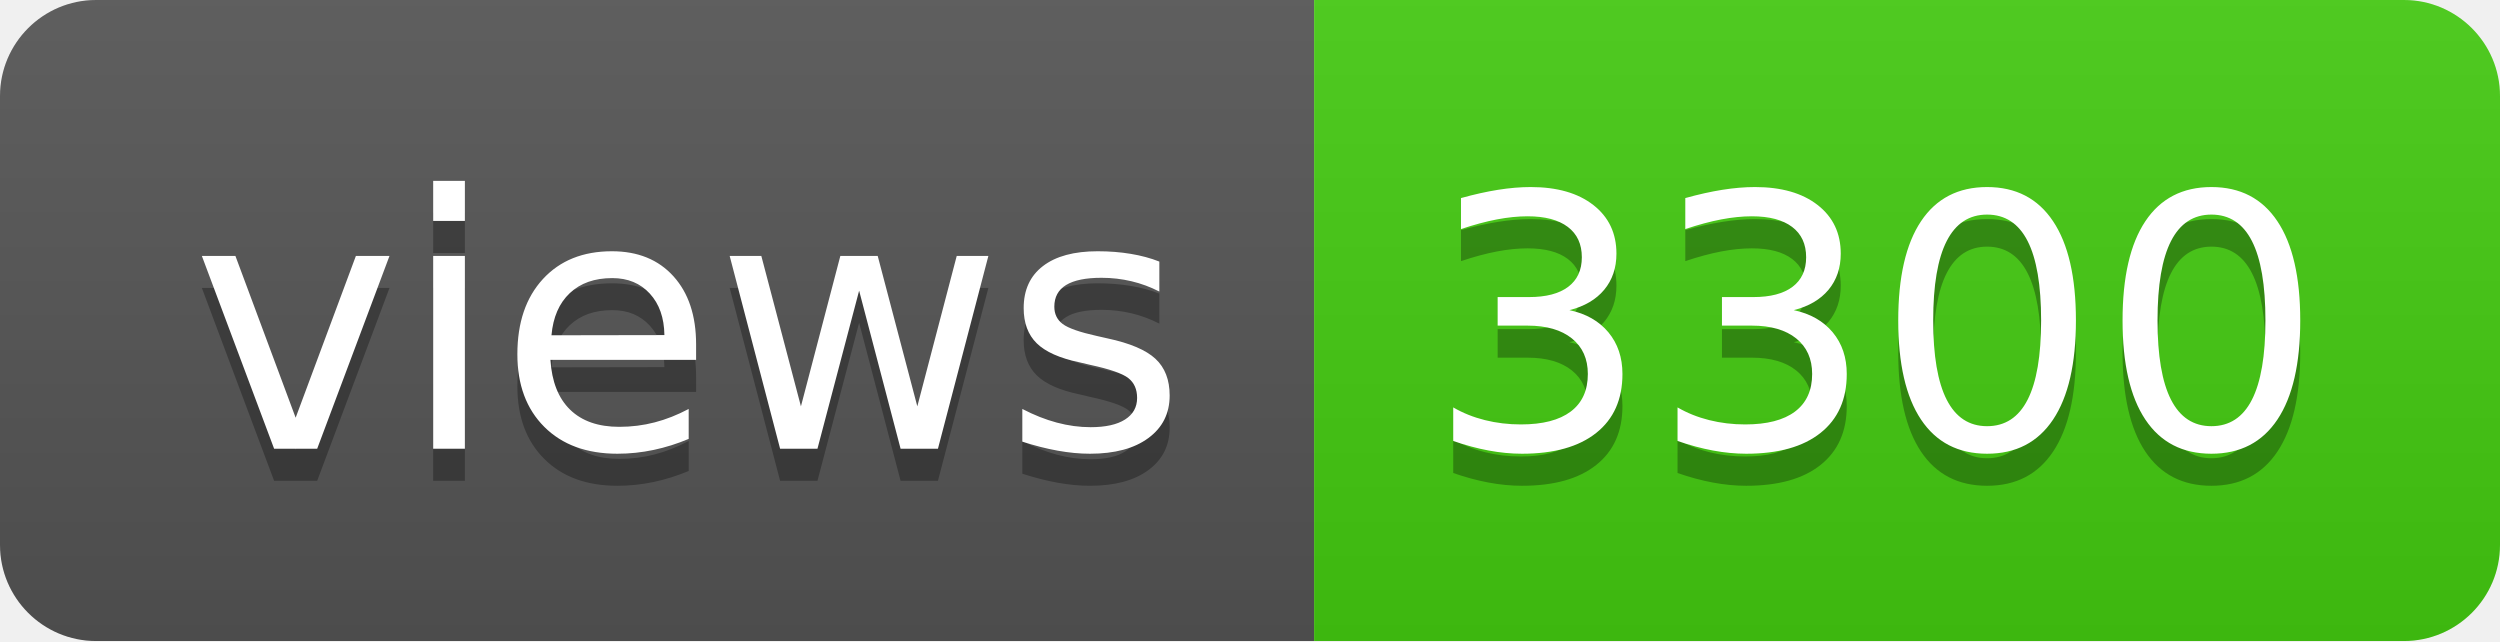
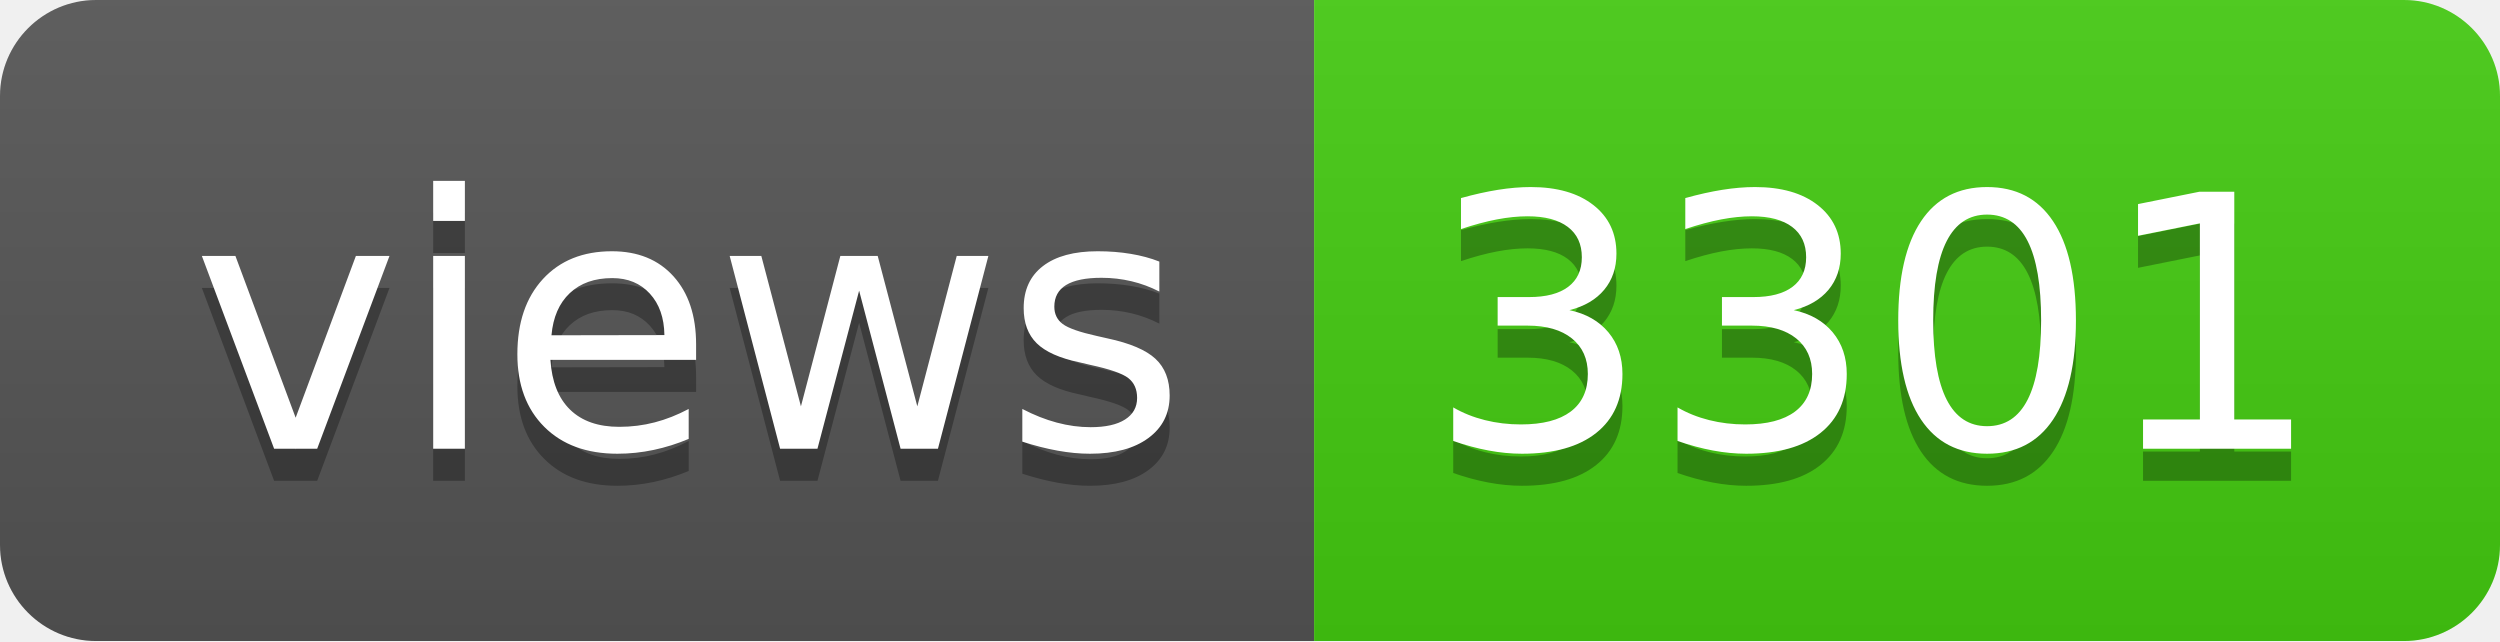
- <svg xmlns="http://www.w3.org/2000/svg" width="78" height="20" role="img" aria-label="views: 3300">
+ <svg xmlns="http://www.w3.org/2000/svg" width="78" height="20" role="img" aria-label="views: 3301">
  <linearGradient id="s" x2="0" y2="100%">
    <stop offset="0" stop-color="#bbb" stop-opacity=".1" />
    <stop offset="1" stop-opacity=".1" />
  </linearGradient>
  <clipPath id="r">
    <rect width="78" height="20" rx="3" fill="#fff" />
  </clipPath>
  <g clip-path="url(#r)">
    <rect width="41" height="20" fill="#555" />
    <rect x="41" width="37" height="20" fill="#4c1" />
    <rect width="78" height="20" fill="url(#s)" />
  </g>
  <g fill="#fff" text-anchor="middle" font-family="Verdana,Geneva,DejaVu Sans,sans-serif" text-rendering="geometricPrecision" font-size="110">
    <text aria-hidden="true" x="215" y="150" fill="#010101" fill-opacity=".3" transform="scale(.1)" textLength="310">views</text>
    <text x="215" y="140" transform="scale(.1)" fill="#fff" textLength="310">views</text>
-     <text aria-hidden="true" x="585" y="150" fill="#010101" fill-opacity=".3" transform="scale(.1)" textLength="270">3300</text>
-     <text x="585" y="140" transform="scale(.1)" fill="#fff" textLength="270">3300</text>
+     <text aria-hidden="true" x="585" y="150" fill="#010101" fill-opacity=".3" transform="scale(.1)" textLength="270">3301</text>
+     <text x="585" y="140" transform="scale(.1)" fill="#fff" textLength="270">3301</text>
  </g>
</svg>
